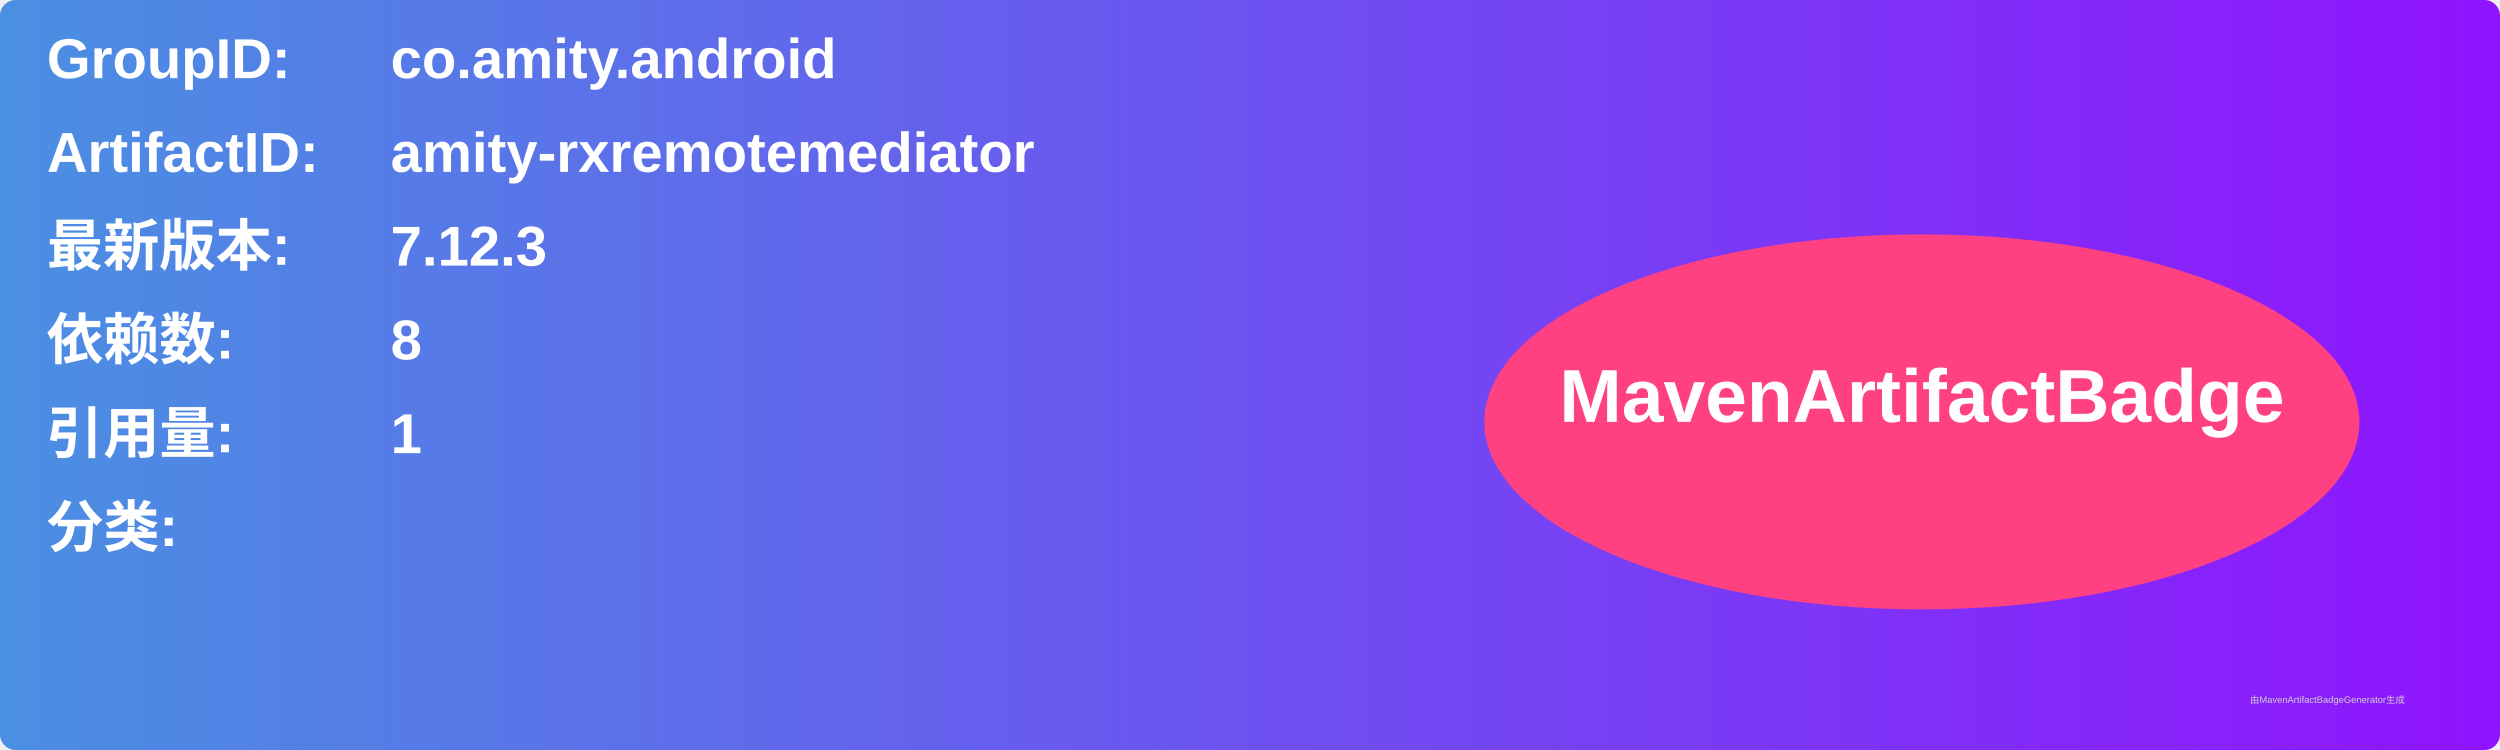
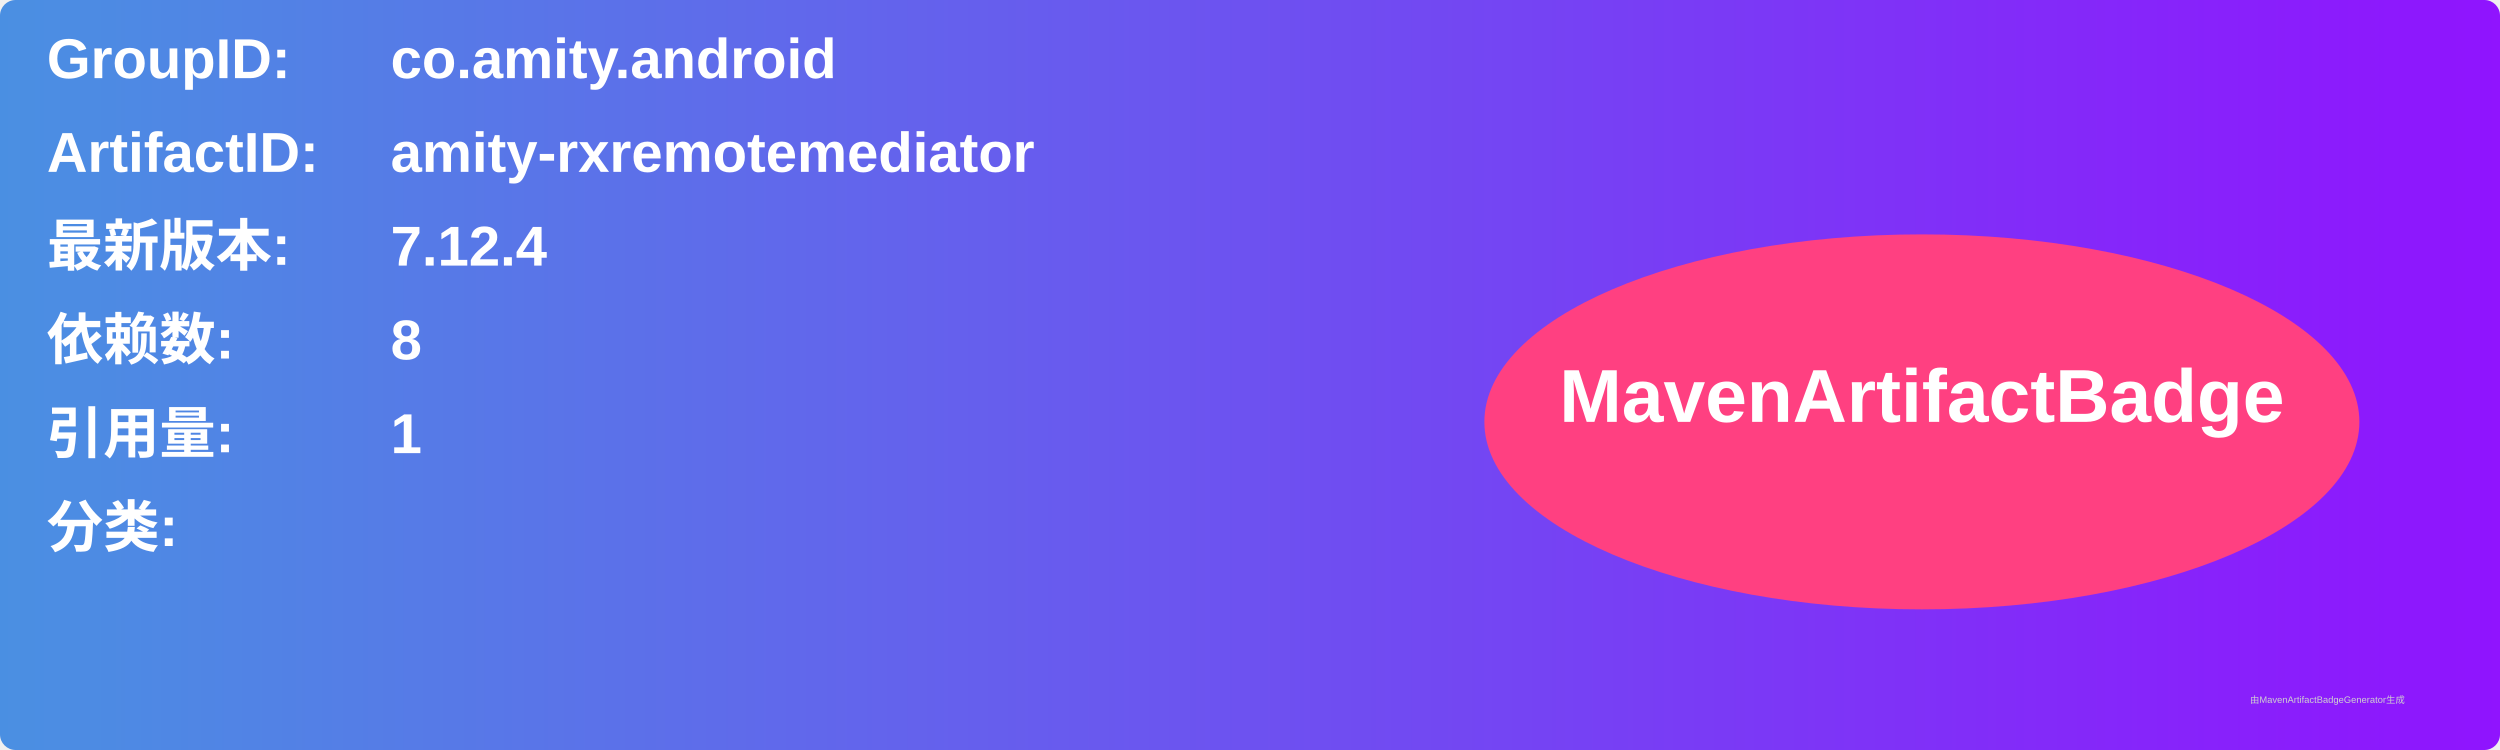
<svg xmlns="http://www.w3.org/2000/svg" width="800" height="240" viewBox="0 0 800 240">
  <linearGradient id="grad" x1="0%" y1="0%" x2="100%" y2="0%">
    <stop offset="0%" stop-color="#4a90e2" />
    <stop offset="100%" stop-color="#9013fe" />
  </linearGradient>
  <rect width="100%" height="100%" rx="5" ry="5" fill="url(#grad)" />
  <g transform="translate(15, 15)">
    <text x="0" y="10" font-family="Arial" font-size="18" fill="white" font-weight="bold" width="260">GroupID:</text>
    <text x="110" y="10" font-family="Arial" font-size="18" fill="white" font-weight="bold" width="460">co.amity.android</text>
    <text x="0" y="40" font-family="Arial" font-size="18" fill="white" font-weight="bold" width="260">ArtifactID:</text>
    <text x="110" y="40" font-family="Arial" font-size="18" fill="white" font-weight="bold" width="460">amity-rxremotemediator</text>
    <text x="0" y="70" font-family="Arial" font-size="18" fill="white" font-weight="bold">最新版本:</text>
    <text x="110" y="70" font-family="Arial" font-size="18" fill="white" font-weight="bold">
-       <tspan font-weight="bold">7.12.3</tspan>
+       <tspan font-weight="bold">7.12.4</tspan>
    </text>
    <text x="0" y="100" font-family="Arial" font-size="18" fill="white" font-weight="bold">依赖数: </text>
    <text x="110" y="100" font-family="Arial" font-size="18" fill="white">
      <tspan font-weight="bold">8</tspan>
    </text>
    <text x="0" y="130" font-family="Arial" font-size="18" fill="white" font-weight="bold">引用量: </text>
    <text x="110" y="130" font-family="Arial" font-size="18" fill="white">
      <tspan font-weight="bold">1</tspan>
    </text>
    <text x="0" y="160" font-family="Arial" font-size="18" fill="white" font-weight="bold">分类:</text>
    <text x="10" y="190" font-family="Arial" font-size="10" fill="white">
      <tspan font-weight="bold" />
    </text>
    <ellipse cx="600" cy="120" rx="140" ry="60" fill="#ff4081" />
    <text x="600" y="120" text-anchor="middle" font-family="Arial" font-size="24" fill="white" font-weight="bold">MavenArtifactBadge</text>
  </g>
  <text x="720" y="225" font-family="Arial" font-size="3" fill="#d0d0d0">由MavenArtifactBadgeGenerator生成</text>
</svg>
